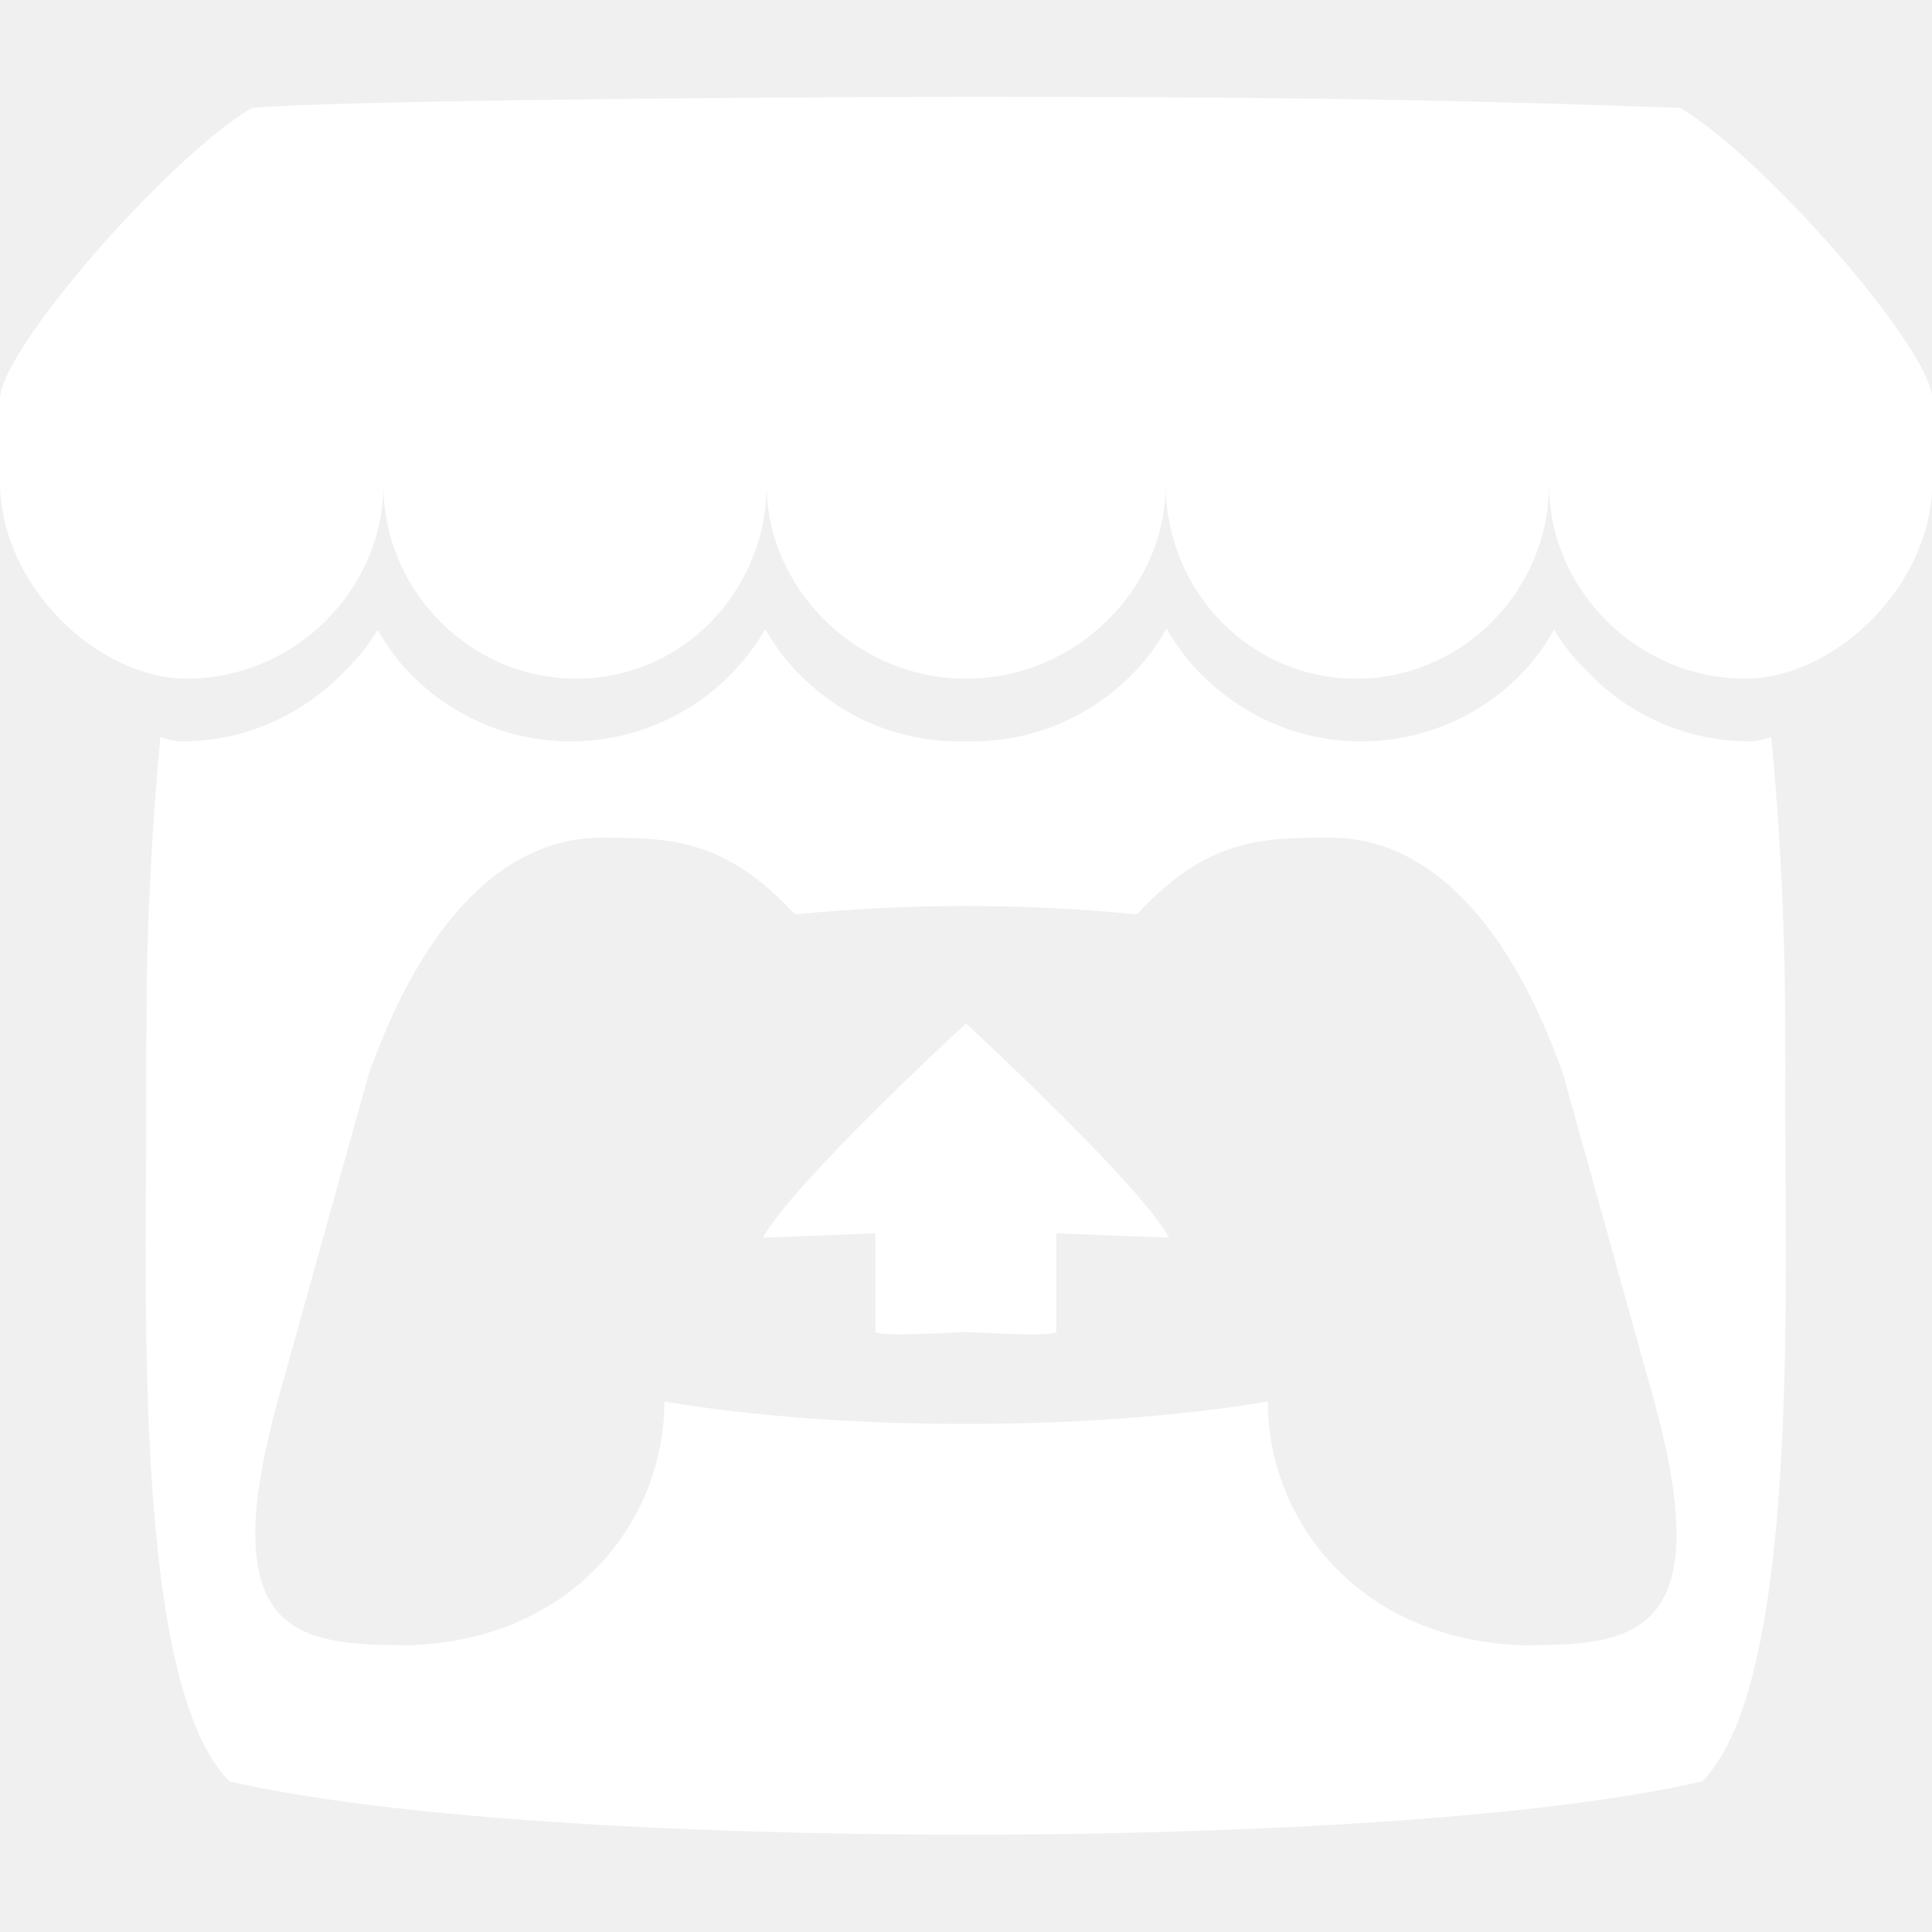
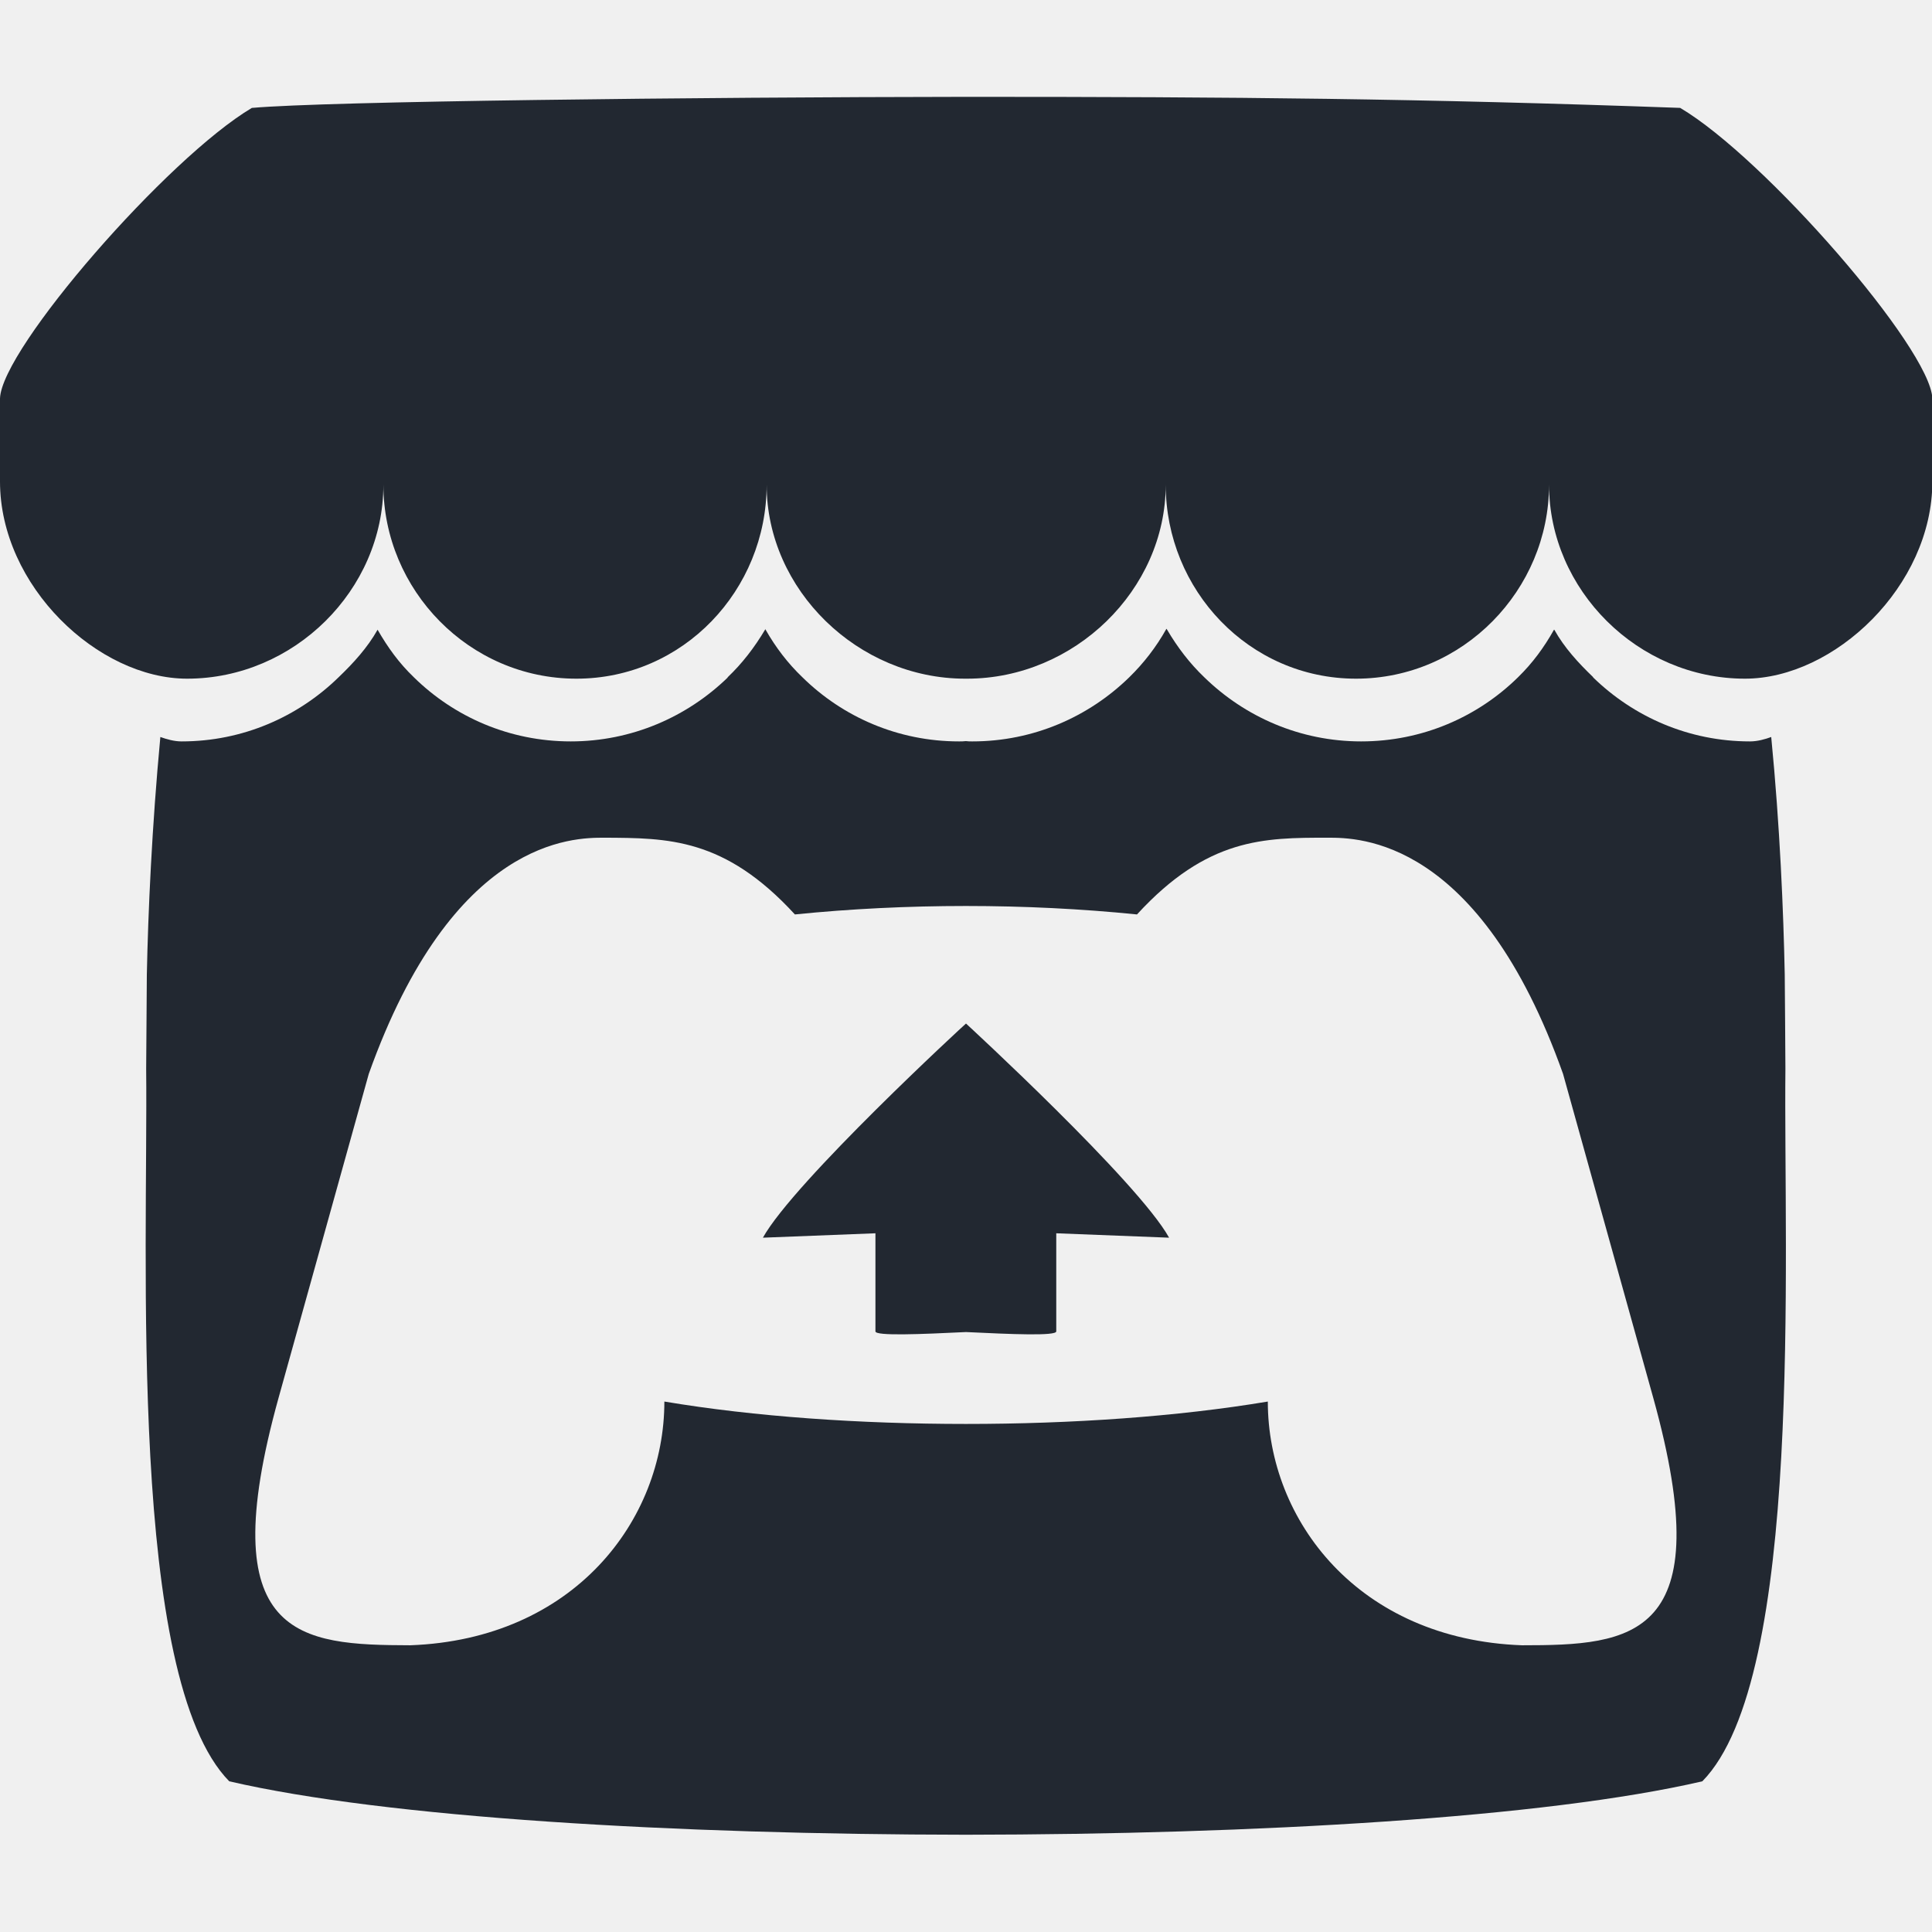
- <svg xmlns="http://www.w3.org/2000/svg" fill="#ffffff" width="800px" height="800px" viewBox="0 0 32 32">
+ <svg xmlns="http://www.w3.org/2000/svg" fill="#222831" width="800px" height="800px" viewBox="0 0 32 32">
  <path d="M4.172 1.787c-1.396 0.828-4.145 3.984-4.172 4.812v1.375c0 1.735 1.625 3.267 3.099 3.267 1.771 0 3.251-1.469 3.251-3.213 0 1.744 1.421 3.213 3.197 3.213 1.771 0 3.151-1.469 3.151-3.213 0 1.744 1.516 3.213 3.287 3.213h0.032c1.776 0 3.291-1.469 3.291-3.213 0 1.744 1.381 3.213 3.152 3.213s3.197-1.469 3.197-3.213c0 1.744 1.475 3.213 3.245 3.213 1.479 0 3.104-1.532 3.104-3.267v-1.375c-0.032-0.828-2.776-3.984-4.177-4.812-4.339-0.156-7.344-0.183-11.823-0.183-4.484 0.005-10.593 0.073-11.828 0.183zM12.677 10.421c-0.183 0.308-0.385 0.568-0.625 0.797v0.005c-0.672 0.651-1.588 1.057-2.599 1.057-1.016 0-1.932-0.407-2.599-1.063-0.245-0.235-0.428-0.489-0.6-0.787-0.167 0.297-0.4 0.552-0.645 0.787-0.672 0.656-1.588 1.063-2.599 1.063 0 0 0 0-0.005 0-0.12 0-0.245-0.036-0.349-0.073-0.14 1.485-0.203 2.901-0.224 3.937v0.005c-0.005 0.527-0.005 0.953-0.011 1.552 0.032 3.115-0.307 10.089 1.376 11.803 2.604 0.604 7.396 0.88 12.197 0.885h0.005c4.807-0.005 9.593-0.281 12.197-0.885 1.683-1.713 1.344-8.688 1.376-11.803-0.005-0.599-0.005-1.025-0.011-1.552v-0.005c-0.021-1.036-0.079-2.452-0.224-3.937-0.099 0.037-0.229 0.073-0.349 0.073 0 0-0.005 0-0.005 0-1.011 0-1.927-0.407-2.599-1.063h0.005c-0.245-0.235-0.479-0.489-0.645-0.787h-0.005c-0.167 0.297-0.355 0.552-0.595 0.787-0.667 0.656-1.583 1.063-2.599 1.063-1.011 0-1.927-0.407-2.599-1.063-0.24-0.229-0.443-0.495-0.615-0.787l-0.011-0.016c-0.172 0.308-0.38 0.573-0.615 0.803-0.672 0.656-1.588 1.063-2.599 1.063 0 0-0.005 0-0.005 0-0.031 0-0.068 0-0.104-0.005-0.036 0.005-0.073 0.005-0.109 0.005 0 0 0 0-0.005 0-1.011 0-1.927-0.407-2.593-1.063-0.24-0.229-0.443-0.495-0.609-0.787l-0.011-0.016zM10.005 13.875c1.057 0.005 1.995 0 3.161 1.271 0.916-0.093 1.875-0.14 2.833-0.14s1.917 0.047 2.833 0.14c1.167-1.271 2.104-1.271 3.161-1.271h0.005c0.5 0 2.5 0 3.891 3.912l1.495 5.369c1.109 3.995-0.355 4.095-2.177 4.095-2.708-0.1-4.208-2.068-4.208-4.037-1.5 0.251-3.251 0.371-5 0.371s-3.5-0.12-4.995-0.371c0 1.969-1.5 3.937-4.208 4.037-1.828-0.005-3.292-0.1-2.183-4.095l1.495-5.369c1.396-3.912 3.396-3.912 3.896-3.912zM16 16.953c-0.005 0-2.849 2.62-3.364 3.547l1.864-0.073v1.625c0 0.079 0.751 0.047 1.5 0.011 0.749 0.036 1.495 0.068 1.495-0.011v-1.625l1.869 0.073c-0.515-0.927-3.364-3.547-3.364-3.547z" />
</svg>
